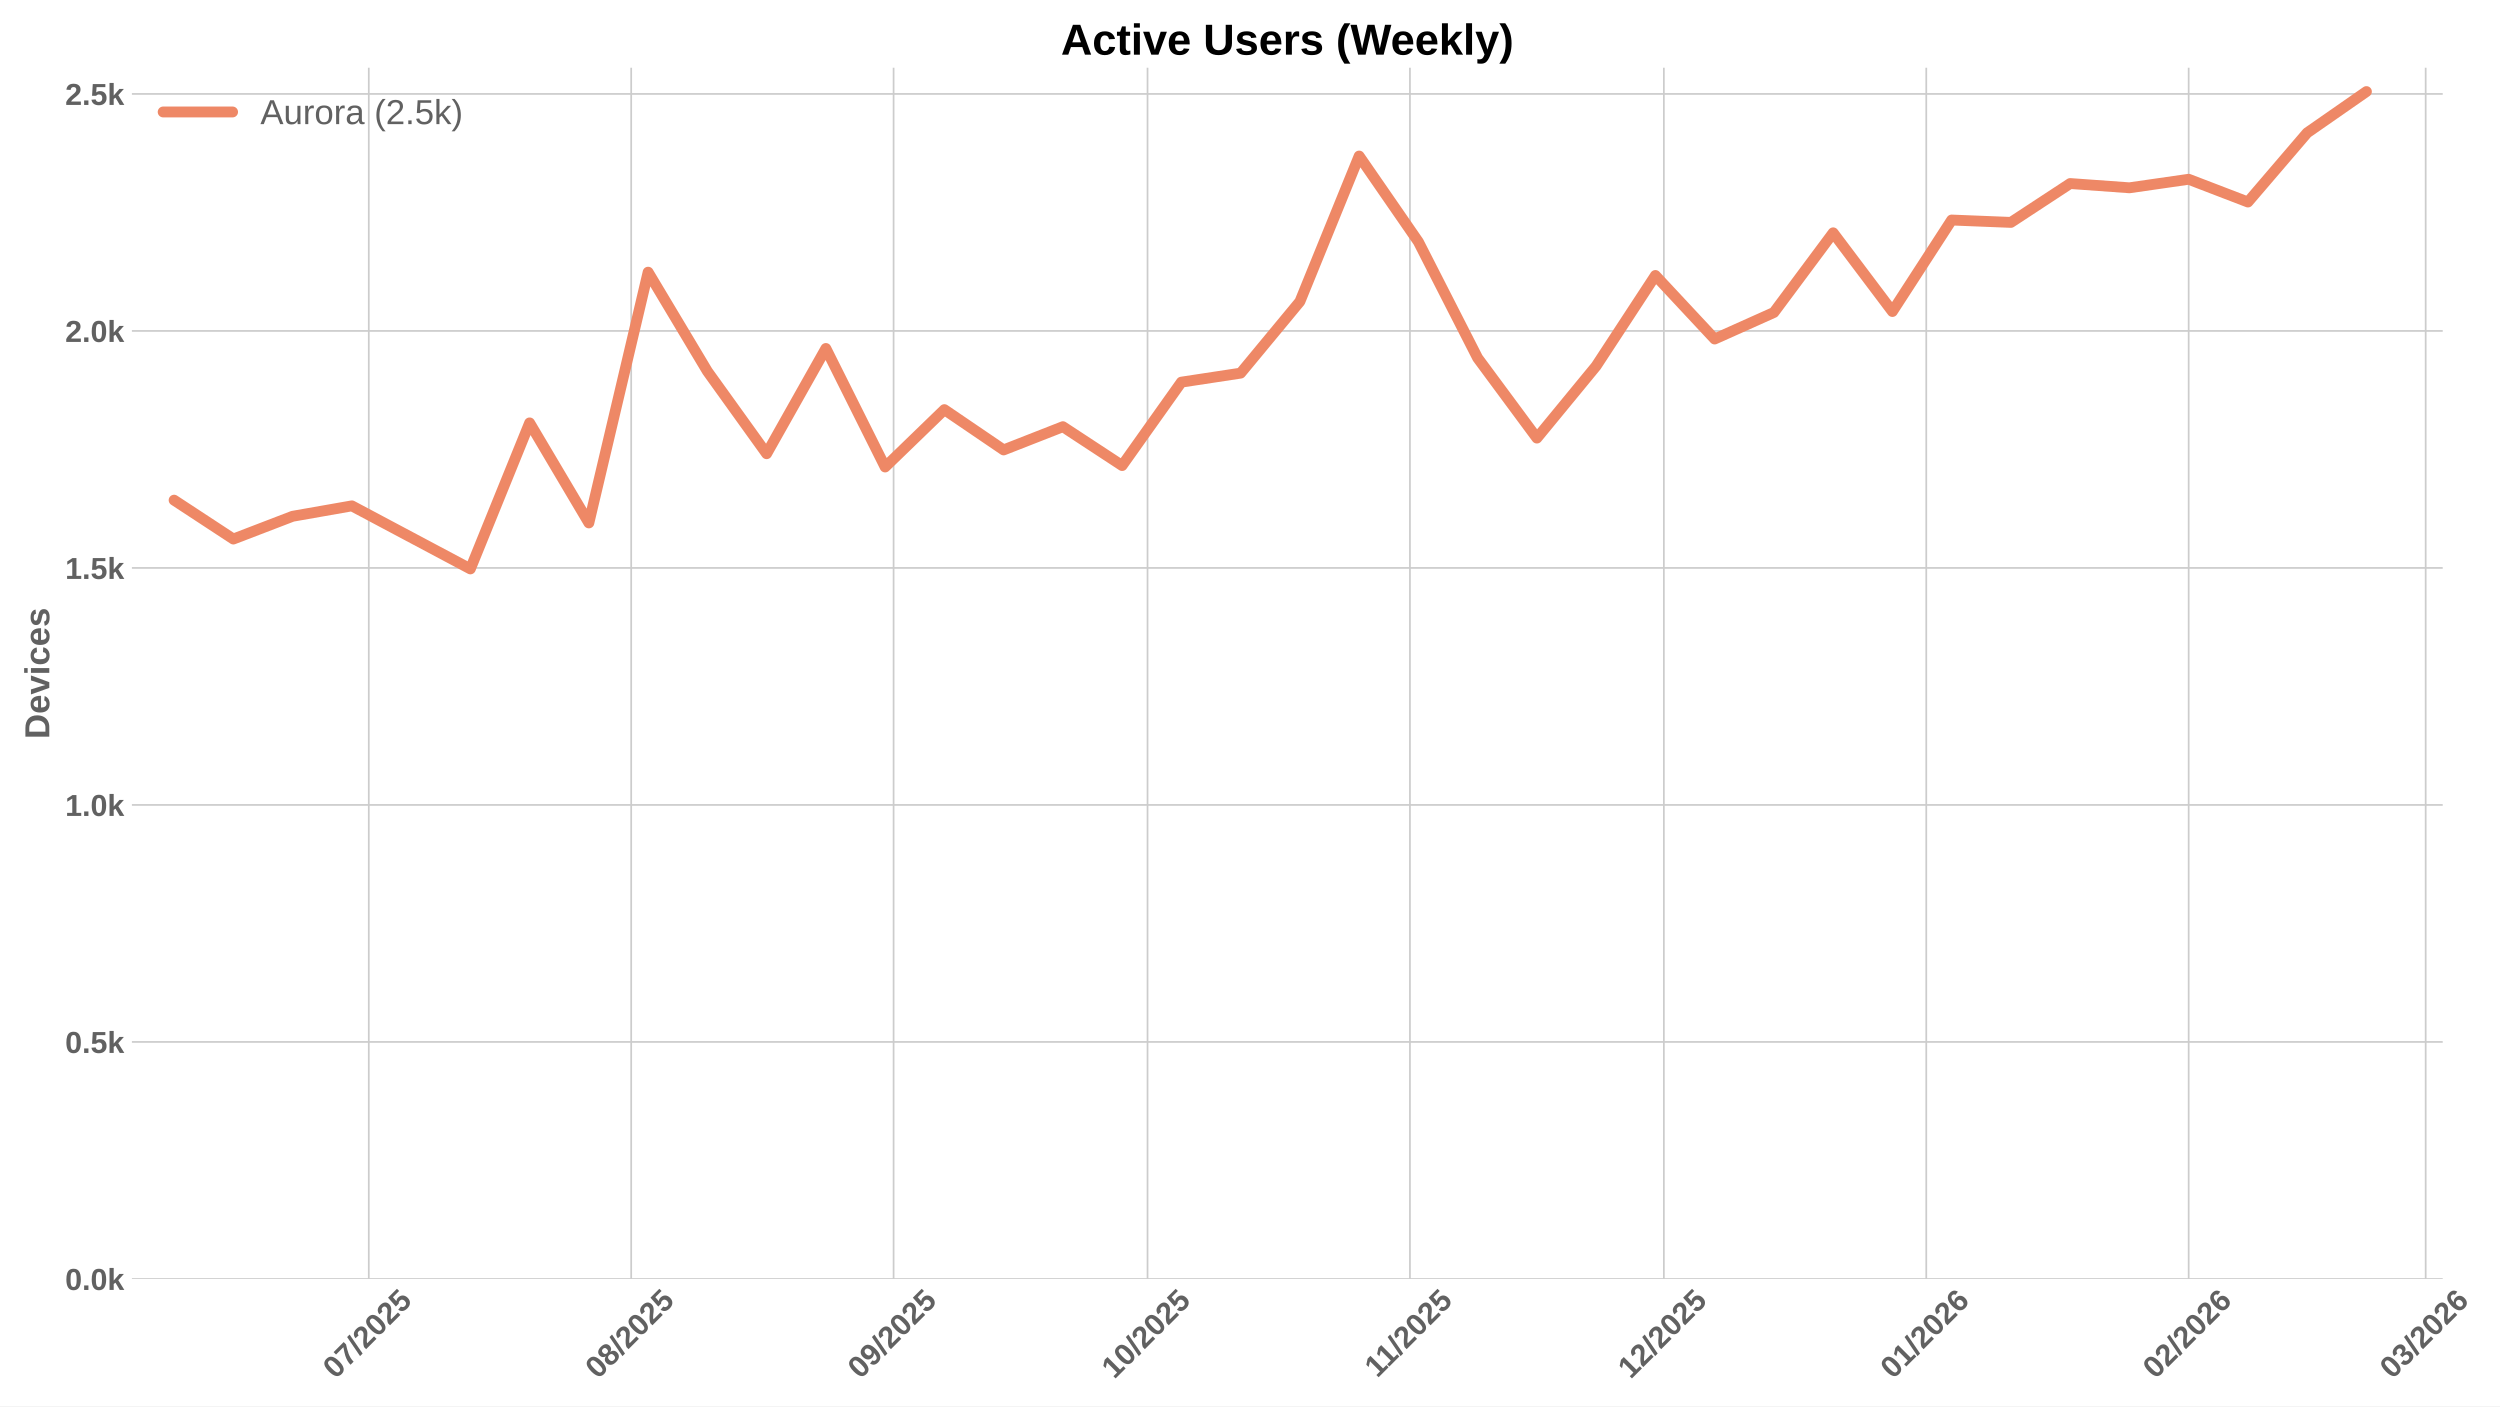
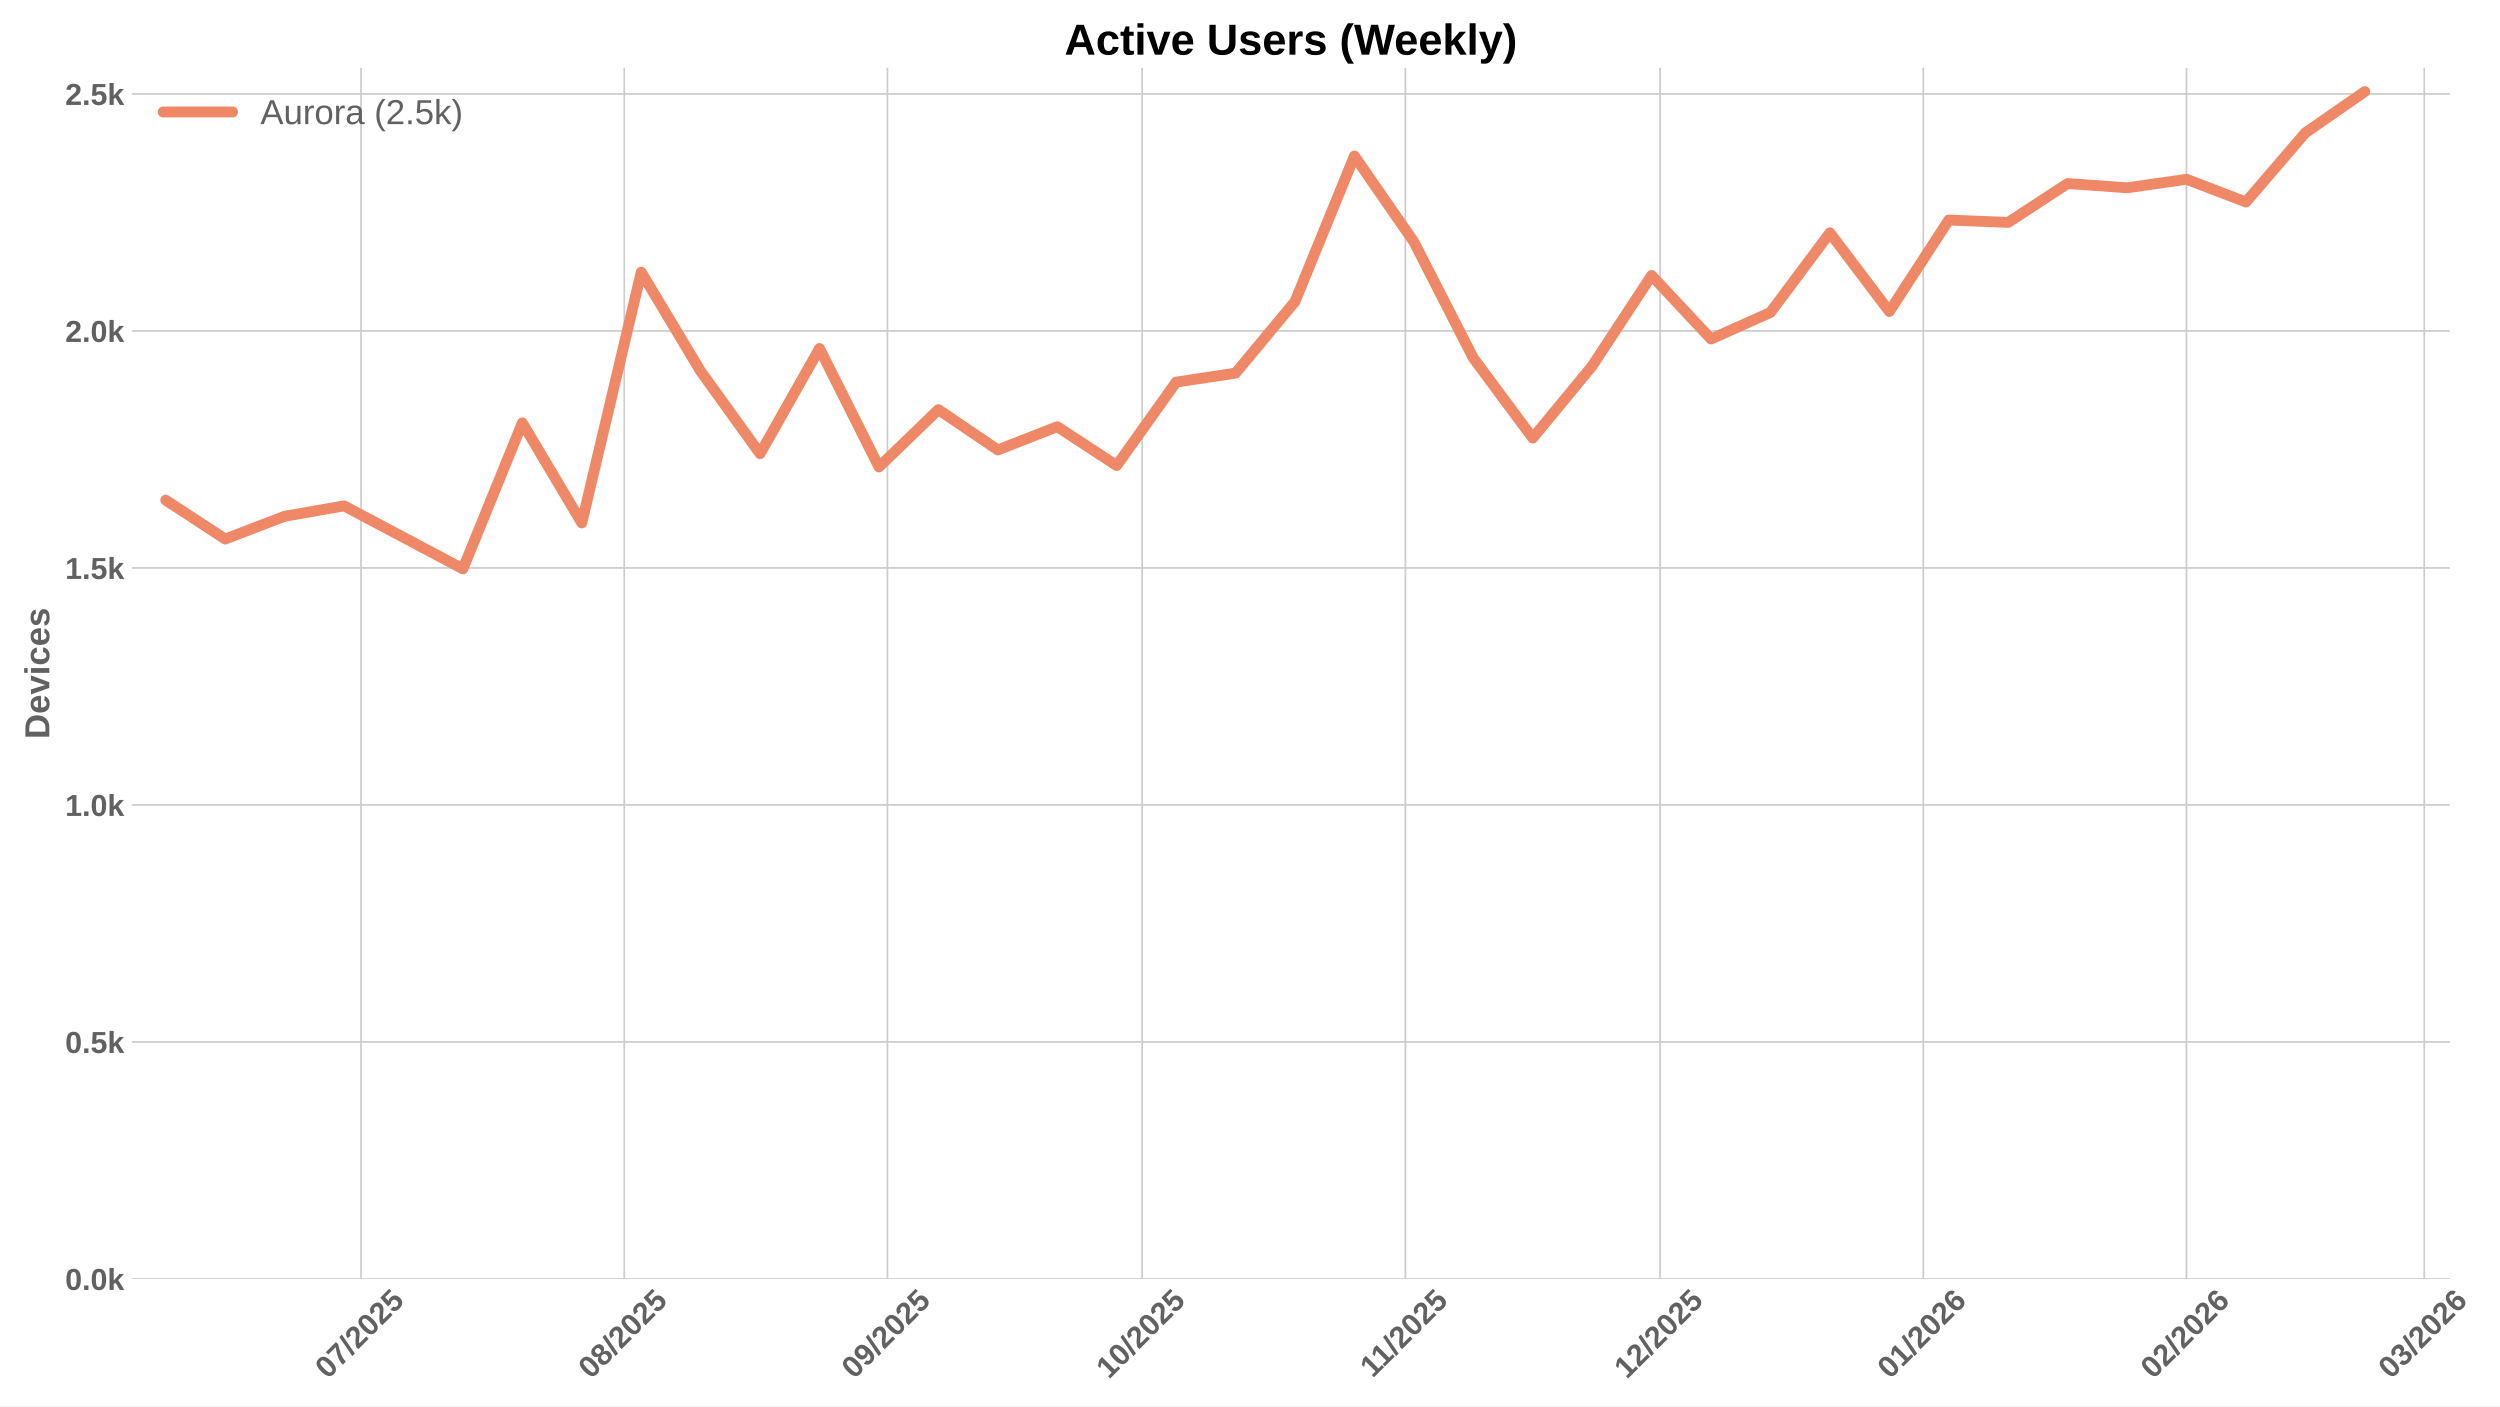
<svg xmlns="http://www.w3.org/2000/svg" xmlns:xlink="http://www.w3.org/1999/xlink" width="1152pt" height="648pt" viewBox="0 0 1152 648" version="1.1">
  <defs>
    <style type="text/css">*{stroke-linejoin: round; stroke-linecap: butt}</style>
  </defs>
  <g id="figure_1">
    <g id="patch_1">
      <path d="M 0 648  L 1152 648  L 1152 0  L 0 0  z " style="fill: #ffffff" />
    </g>
    <g id="axes_1">
      <g id="patch_2">
-         <path d="M 60.78 589.343  L 1125.609 589.343  L 1125.609 31.2  L 60.78 31.2  z " style="fill: #ffffff" />
+         <path d="M 60.78 589.343  L 1128.877 589.343  L 1128.877 31.2  L 60.78 31.2  z " style="fill: #ffffff" />
      </g>
      <g id="matplotlib.axis_1">
        <g id="xtick_1">
          <g id="line2d_1">
-             <path d="M 169.938 589.343  L 169.938 31.2  " clip-path="url(#p15605d258f)" style="fill: none; stroke: #cccccc; stroke-width: 0.8; stroke-linecap: round" />
+             <path d="M 166.363 589.343  L 166.363 31.2  " clip-path="url(#p9f6cf6b488)" style="fill: none; stroke: #cccccc; stroke-width: 0.8; stroke-linecap: round" />
          </g>
          <g id="line2d_2" />
          <g id="text_1">
-             <g style="fill: #616161" transform="translate(154.6073 635.7977) rotate(-45) scale(0.14 -0.14)">
+             <g style="fill: #616161" transform="translate(151.033 635.7977) rotate(-45) scale(0.14 -0.14)">
              <defs>
                <path id="LiberationSans-Bold-30" d="M 3297 2203  Q 3297 1088 2914 512  Q 2531 -63 1766 -63  Q 253 -63 253 2203  Q 253 2994 418 3494  Q 584 3994 915 4231  Q 1247 4469 1791 4469  Q 2572 4469 2934 3903  Q 3297 3338 3297 2203  z M 2416 2203  Q 2416 2813 2356 3150  Q 2297 3488 2165 3634  Q 2034 3781 1784 3781  Q 1519 3781 1383 3632  Q 1247 3484 1189 3148  Q 1131 2813 1131 2203  Q 1131 1600 1192 1261  Q 1253 922 1386 775  Q 1519 628 1772 628  Q 2022 628 2158 783  Q 2294 938 2355 1278  Q 2416 1619 2416 2203  z " transform="scale(0.015625)" />
                <path id="LiberationSans-Bold-37" d="M 3278 3706  Q 2981 3238 2717 2797  Q 2453 2356 2256 1911  Q 2059 1466 1945 995  Q 1831 525 1831 0  L 916 0  Q 916 550 1059 1064  Q 1203 1578 1475 2111  Q 1747 2644 2463 3681  L 275 3681  L 275 4403  L 3278 4403  L 3278 3706  z " transform="scale(0.015625)" />
                <path id="LiberationSans-Bold-2f" d="M 63 -128  L 972 4638  L 1716 4638  L 822 -128  L 63 -128  z " transform="scale(0.015625)" />
                <path id="LiberationSans-Bold-32" d="M 222 0  L 222 609  Q 394 988 711 1347  Q 1028 1706 1509 2097  Q 1972 2472 2158 2715  Q 2344 2959 2344 3194  Q 2344 3769 1766 3769  Q 1484 3769 1336 3617  Q 1188 3466 1144 3163  L 259 3213  Q 334 3825 717 4147  Q 1100 4469 1759 4469  Q 2472 4469 2853 4144  Q 3234 3819 3234 3231  Q 3234 2922 3112 2672  Q 2991 2422 2800 2211  Q 2609 2000 2376 1815  Q 2144 1631 1925 1456  Q 1706 1281 1526 1103  Q 1347 925 1259 722  L 3303 722  L 3303 0  L 222 0  z " transform="scale(0.015625)" />
                <path id="LiberationSans-Bold-35" d="M 3381 1466  Q 3381 766 2945 351  Q 2509 -63 1750 -63  Q 1088 -63 689 235  Q 291 534 197 1100  L 1075 1172  Q 1144 891 1319 762  Q 1494 634 1759 634  Q 2088 634 2283 843  Q 2478 1053 2478 1447  Q 2478 1794 2293 2001  Q 2109 2209 1778 2209  Q 1413 2209 1181 1925  L 325 1925  L 478 4403  L 3125 4403  L 3125 3750  L 1275 3750  L 1203 2638  Q 1522 2919 2000 2919  Q 2628 2919 3004 2528  Q 3381 2138 3381 1466  z " transform="scale(0.015625)" />
              </defs>
              <use xlink:href="#LiberationSans-Bold-30" />
              <use xlink:href="#LiberationSans-Bold-37" transform="translate(55.61523 0)" />
              <use xlink:href="#LiberationSans-Bold-2f" transform="translate(111.2305 0)" />
              <use xlink:href="#LiberationSans-Bold-32" transform="translate(139.0137 0)" />
              <use xlink:href="#LiberationSans-Bold-30" transform="translate(194.6289 0)" />
              <use xlink:href="#LiberationSans-Bold-32" transform="translate(250.2441 0)" />
              <use xlink:href="#LiberationSans-Bold-35" transform="translate(305.8594 0)" />
            </g>
          </g>
        </g>
        <g id="xtick_2">
          <g id="line2d_3">
-             <path d="M 290.852 589.343  L 290.852 31.2  " clip-path="url(#p15605d258f)" style="fill: none; stroke: #cccccc; stroke-width: 0.8; stroke-linecap: round" />
+             <path d="M 287.649 589.343  L 287.649 31.2  " clip-path="url(#p9f6cf6b488)" style="fill: none; stroke: #cccccc; stroke-width: 0.8; stroke-linecap: round" />
          </g>
          <g id="line2d_4" />
          <g id="text_2">
-             <g style="fill: #616161" transform="translate(275.5219 635.7977) rotate(-45) scale(0.14 -0.14)">
+             <g style="fill: #616161" transform="translate(272.3187 635.7977) rotate(-45) scale(0.14 -0.14)">
              <defs>
                <path id="LiberationSans-Bold-38" d="M 3363 1241  Q 3363 622 2953 279  Q 2544 -63 1784 -63  Q 1031 -63 617 278  Q 203 619 203 1234  Q 203 1656 447 1945  Q 691 2234 1100 2303  L 1100 2316  Q 744 2394 525 2669  Q 306 2944 306 3303  Q 306 3844 689 4156  Q 1072 4469 1772 4469  Q 2488 4469 2870 4164  Q 3253 3859 3253 3297  Q 3253 2938 3036 2666  Q 2819 2394 2453 2322  L 2453 2309  Q 2878 2241 3120 1961  Q 3363 1681 3363 1241  z M 2350 3250  Q 2350 3563 2206 3708  Q 2063 3853 1772 3853  Q 1203 3853 1203 3250  Q 1203 2619 1778 2619  Q 2066 2619 2208 2766  Q 2350 2913 2350 3250  z M 2453 1313  Q 2453 2003 1766 2003  Q 1447 2003 1276 1822  Q 1106 1641 1106 1300  Q 1106 913 1275 734  Q 1444 556 1791 556  Q 2131 556 2292 734  Q 2453 913 2453 1313  z " transform="scale(0.015625)" />
              </defs>
              <use xlink:href="#LiberationSans-Bold-30" />
              <use xlink:href="#LiberationSans-Bold-38" transform="translate(55.61523 0)" />
              <use xlink:href="#LiberationSans-Bold-2f" transform="translate(111.2305 0)" />
              <use xlink:href="#LiberationSans-Bold-32" transform="translate(139.0137 0)" />
              <use xlink:href="#LiberationSans-Bold-30" transform="translate(194.6289 0)" />
              <use xlink:href="#LiberationSans-Bold-32" transform="translate(250.2441 0)" />
              <use xlink:href="#LiberationSans-Bold-35" transform="translate(305.8594 0)" />
            </g>
          </g>
        </g>
        <g id="xtick_3">
          <g id="line2d_5">
-             <path d="M 411.767 589.343  L 411.767 31.2  " clip-path="url(#p15605d258f)" style="fill: none; stroke: #cccccc; stroke-width: 0.8; stroke-linecap: round" />
+             <path d="M 408.935 589.343  L 408.935 31.2  " clip-path="url(#p9f6cf6b488)" style="fill: none; stroke: #cccccc; stroke-width: 0.8; stroke-linecap: round" />
          </g>
          <g id="line2d_6" />
          <g id="text_3">
-             <g style="fill: #616161" transform="translate(396.4366 635.7977) rotate(-45) scale(0.14 -0.14)">
+             <g style="fill: #616161" transform="translate(393.6044 635.7977) rotate(-45) scale(0.14 -0.14)">
              <defs>
                <path id="LiberationSans-Bold-39" d="M 3322 2272  Q 3322 1100 2894 518  Q 2466 -63 1678 -63  Q 1097 -63 767 185  Q 438 434 300 972  L 1125 1088  Q 1247 628 1688 628  Q 2056 628 2254 981  Q 2453 1334 2459 2028  Q 2341 1794 2070 1661  Q 1800 1528 1488 1528  Q 906 1528 564 1923  Q 222 2319 222 2994  Q 222 3688 623 4078  Q 1025 4469 1759 4469  Q 2550 4469 2936 3920  Q 3322 3372 3322 2272  z M 2394 2888  Q 2394 3297 2214 3539  Q 2034 3781 1738 3781  Q 1447 3781 1280 3570  Q 1113 3359 1113 2988  Q 1113 2622 1278 2401  Q 1444 2181 1741 2181  Q 2022 2181 2208 2373  Q 2394 2566 2394 2888  z " transform="scale(0.015625)" />
              </defs>
              <use xlink:href="#LiberationSans-Bold-30" />
              <use xlink:href="#LiberationSans-Bold-39" transform="translate(55.61523 0)" />
              <use xlink:href="#LiberationSans-Bold-2f" transform="translate(111.2305 0)" />
              <use xlink:href="#LiberationSans-Bold-32" transform="translate(139.0137 0)" />
              <use xlink:href="#LiberationSans-Bold-30" transform="translate(194.6289 0)" />
              <use xlink:href="#LiberationSans-Bold-32" transform="translate(250.2441 0)" />
              <use xlink:href="#LiberationSans-Bold-35" transform="translate(305.8594 0)" />
            </g>
          </g>
        </g>
        <g id="xtick_4">
          <g id="line2d_7">
-             <path d="M 528.781 589.343  L 528.781 31.2  " clip-path="url(#p15605d258f)" style="fill: none; stroke: #cccccc; stroke-width: 0.8; stroke-linecap: round" />
+             <path d="M 526.308 589.343  L 526.308 31.2  " clip-path="url(#p9f6cf6b488)" style="fill: none; stroke: #cccccc; stroke-width: 0.8; stroke-linecap: round" />
          </g>
          <g id="line2d_8" />
          <g id="text_4">
-             <g style="fill: #616161" transform="translate(513.4507 635.7977) rotate(-45) scale(0.14 -0.14)">
+             <g style="fill: #616161" transform="translate(510.9776 635.7977) rotate(-45) scale(0.14 -0.14)">
              <defs>
                <path id="LiberationSans-Bold-31" d="M 403 0  L 403 653  L 1494 653  L 1494 3656  L 438 2997  L 438 3688  L 1541 4403  L 2372 4403  L 2372 653  L 3381 653  L 3381 0  L 403 0  z " transform="scale(0.015625)" />
              </defs>
              <use xlink:href="#LiberationSans-Bold-31" />
              <use xlink:href="#LiberationSans-Bold-30" transform="translate(55.61523 0)" />
              <use xlink:href="#LiberationSans-Bold-2f" transform="translate(111.2305 0)" />
              <use xlink:href="#LiberationSans-Bold-32" transform="translate(139.0137 0)" />
              <use xlink:href="#LiberationSans-Bold-30" transform="translate(194.6289 0)" />
              <use xlink:href="#LiberationSans-Bold-32" transform="translate(250.2441 0)" />
              <use xlink:href="#LiberationSans-Bold-35" transform="translate(305.8594 0)" />
            </g>
          </g>
        </g>
        <g id="xtick_5">
          <g id="line2d_9">
-             <path d="M 649.696 589.343  L 649.696 31.2  " clip-path="url(#p15605d258f)" style="fill: none; stroke: #cccccc; stroke-width: 0.8; stroke-linecap: round" />
+             <path d="M 647.594 589.343  L 647.594 31.2  " clip-path="url(#p9f6cf6b488)" style="fill: none; stroke: #cccccc; stroke-width: 0.8; stroke-linecap: round" />
          </g>
          <g id="line2d_10" />
          <g id="text_5">
-             <g style="fill: #616161" transform="translate(634.6376 635.2532) rotate(-45) scale(0.14 -0.14)">
+             <g style="fill: #616161" transform="translate(632.5356 635.2532) rotate(-45) scale(0.14 -0.14)">
              <use xlink:href="#LiberationSans-Bold-31" />
              <use xlink:href="#LiberationSans-Bold-31" transform="translate(50.11523 0)" />
              <use xlink:href="#LiberationSans-Bold-2f" transform="translate(105.7305 0)" />
              <use xlink:href="#LiberationSans-Bold-32" transform="translate(133.5137 0)" />
              <use xlink:href="#LiberationSans-Bold-30" transform="translate(189.1289 0)" />
              <use xlink:href="#LiberationSans-Bold-32" transform="translate(244.7441 0)" />
              <use xlink:href="#LiberationSans-Bold-35" transform="translate(300.3594 0)" />
            </g>
          </g>
        </g>
        <g id="xtick_6">
          <g id="line2d_11">
-             <path d="M 766.71 589.343  L 766.71 31.2  " clip-path="url(#p15605d258f)" style="fill: none; stroke: #cccccc; stroke-width: 0.8; stroke-linecap: round" />
+             <path d="M 764.967 589.343  L 764.967 31.2  " clip-path="url(#p9f6cf6b488)" style="fill: none; stroke: #cccccc; stroke-width: 0.8; stroke-linecap: round" />
          </g>
          <g id="line2d_12" />
          <g id="text_6">
-             <g style="fill: #616161" transform="translate(751.3795 635.7977) rotate(-45) scale(0.14 -0.14)">
+             <g style="fill: #616161" transform="translate(749.6366 635.7977) rotate(-45) scale(0.14 -0.14)">
              <use xlink:href="#LiberationSans-Bold-31" />
              <use xlink:href="#LiberationSans-Bold-32" transform="translate(55.61523 0)" />
              <use xlink:href="#LiberationSans-Bold-2f" transform="translate(111.2305 0)" />
              <use xlink:href="#LiberationSans-Bold-32" transform="translate(139.0137 0)" />
              <use xlink:href="#LiberationSans-Bold-30" transform="translate(194.6289 0)" />
              <use xlink:href="#LiberationSans-Bold-32" transform="translate(250.2441 0)" />
              <use xlink:href="#LiberationSans-Bold-35" transform="translate(305.8594 0)" />
            </g>
          </g>
        </g>
        <g id="xtick_7">
          <g id="line2d_13">
-             <path d="M 887.624 589.343  L 887.624 31.2  " clip-path="url(#p15605d258f)" style="fill: none; stroke: #cccccc; stroke-width: 0.8; stroke-linecap: round" />
+             <path d="M 886.253 589.343  L 886.253 31.2  " clip-path="url(#p9f6cf6b488)" style="fill: none; stroke: #cccccc; stroke-width: 0.8; stroke-linecap: round" />
          </g>
          <g id="line2d_14" />
          <g id="text_7">
-             <g style="fill: #616161" transform="translate(872.2942 635.7977) rotate(-45) scale(0.14 -0.14)">
+             <g style="fill: #616161" transform="translate(870.9223 635.7977) rotate(-45) scale(0.14 -0.14)">
              <defs>
                <path id="LiberationSans-Bold-36" d="M 3328 1441  Q 3328 738 2934 337  Q 2541 -63 1847 -63  Q 1069 -63 651 482  Q 234 1028 234 2100  Q 234 3278 657 3873  Q 1081 4469 1869 4469  Q 2428 4469 2751 4222  Q 3075 3975 3209 3456  L 2381 3341  Q 2263 3775 1850 3775  Q 1497 3775 1295 3422  Q 1094 3069 1094 2350  Q 1234 2584 1484 2709  Q 1734 2834 2050 2834  Q 2641 2834 2984 2459  Q 3328 2084 3328 1441  z M 2447 1416  Q 2447 1791 2273 1989  Q 2100 2188 1797 2188  Q 1506 2188 1331 2002  Q 1156 1816 1156 1509  Q 1156 1125 1339 873  Q 1522 622 1819 622  Q 2116 622 2281 833  Q 2447 1044 2447 1416  z " transform="scale(0.015625)" />
              </defs>
              <use xlink:href="#LiberationSans-Bold-30" />
              <use xlink:href="#LiberationSans-Bold-31" transform="translate(55.61523 0)" />
              <use xlink:href="#LiberationSans-Bold-2f" transform="translate(111.2305 0)" />
              <use xlink:href="#LiberationSans-Bold-32" transform="translate(139.0137 0)" />
              <use xlink:href="#LiberationSans-Bold-30" transform="translate(194.6289 0)" />
              <use xlink:href="#LiberationSans-Bold-32" transform="translate(250.2441 0)" />
              <use xlink:href="#LiberationSans-Bold-36" transform="translate(305.8594 0)" />
            </g>
          </g>
        </g>
        <g id="xtick_8">
          <g id="line2d_15">
-             <path d="M 1008.539 589.343  L 1008.539 31.2  " clip-path="url(#p15605d258f)" style="fill: none; stroke: #cccccc; stroke-width: 0.8; stroke-linecap: round" />
+             <path d="M 1007.538 589.343  L 1007.538 31.2  " clip-path="url(#p9f6cf6b488)" style="fill: none; stroke: #cccccc; stroke-width: 0.8; stroke-linecap: round" />
          </g>
          <g id="line2d_16" />
          <g id="text_8">
-             <g style="fill: #616161" transform="translate(993.2088 635.7977) rotate(-45) scale(0.14 -0.14)">
+             <g style="fill: #616161" transform="translate(992.208 635.7977) rotate(-45) scale(0.14 -0.14)">
              <use xlink:href="#LiberationSans-Bold-30" />
              <use xlink:href="#LiberationSans-Bold-32" transform="translate(55.61523 0)" />
              <use xlink:href="#LiberationSans-Bold-2f" transform="translate(111.2305 0)" />
              <use xlink:href="#LiberationSans-Bold-32" transform="translate(139.0137 0)" />
              <use xlink:href="#LiberationSans-Bold-30" transform="translate(194.6289 0)" />
              <use xlink:href="#LiberationSans-Bold-32" transform="translate(250.2441 0)" />
              <use xlink:href="#LiberationSans-Bold-36" transform="translate(305.8594 0)" />
            </g>
          </g>
        </g>
        <g id="xtick_9">
          <g id="line2d_17">
-             <path d="M 1117.752 589.343  L 1117.752 31.2  " clip-path="url(#p15605d258f)" style="fill: none; stroke: #cccccc; stroke-width: 0.8; stroke-linecap: round" />
+             <path d="M 1117.087 589.343  L 1117.087 31.2  " clip-path="url(#p9f6cf6b488)" style="fill: none; stroke: #cccccc; stroke-width: 0.8; stroke-linecap: round" />
          </g>
          <g id="line2d_18" />
          <g id="text_9">
-             <g style="fill: #616161" transform="translate(1102.422 635.7977) rotate(-45) scale(0.14 -0.14)">
+             <g style="fill: #616161" transform="translate(1101.756 635.7977) rotate(-45) scale(0.14 -0.14)">
              <defs>
                <path id="LiberationSans-Bold-33" d="M 3328 1222  Q 3328 603 2922 265  Q 2516 -72 1766 -72  Q 1056 -72 637 254  Q 219 581 147 1197  L 1041 1275  Q 1125 641 1763 641  Q 2078 641 2253 797  Q 2428 953 2428 1275  Q 2428 1569 2215 1725  Q 2003 1881 1584 1881  L 1278 1881  L 1278 2591  L 1566 2591  Q 1944 2591 2134 2745  Q 2325 2900 2325 3188  Q 2325 3459 2173 3614  Q 2022 3769 1731 3769  Q 1459 3769 1292 3619  Q 1125 3469 1100 3194  L 222 3256  Q 291 3825 694 4147  Q 1097 4469 1747 4469  Q 2438 4469 2827 4158  Q 3216 3847 3216 3297  Q 3216 2884 2973 2618  Q 2731 2353 2275 2266  L 2275 2253  Q 2781 2194 3054 1920  Q 3328 1647 3328 1222  z " transform="scale(0.015625)" />
              </defs>
              <use xlink:href="#LiberationSans-Bold-30" />
              <use xlink:href="#LiberationSans-Bold-33" transform="translate(55.61523 0)" />
              <use xlink:href="#LiberationSans-Bold-2f" transform="translate(111.2305 0)" />
              <use xlink:href="#LiberationSans-Bold-32" transform="translate(139.0137 0)" />
              <use xlink:href="#LiberationSans-Bold-30" transform="translate(194.6289 0)" />
              <use xlink:href="#LiberationSans-Bold-32" transform="translate(250.2441 0)" />
              <use xlink:href="#LiberationSans-Bold-36" transform="translate(305.8594 0)" />
            </g>
          </g>
        </g>
      </g>
      <g id="matplotlib.axis_2">
        <g id="ytick_1">
          <g id="line2d_19">
-             <path d="M 60.78 589.343  L 1125.609 589.343  " clip-path="url(#p15605d258f)" style="fill: none; stroke: #cccccc; stroke-width: 0.8; stroke-linecap: round" />
+             <path d="M 60.78 589.343  L 1128.877 589.343  " clip-path="url(#p9f6cf6b488)" style="fill: none; stroke: #cccccc; stroke-width: 0.8; stroke-linecap: round" />
          </g>
          <g id="line2d_20" />
          <g id="text_10">
            <g style="fill: #616161" transform="translate(30.03469 594.416) scale(0.14 -0.14)">
              <defs>
                <path id="LiberationSans-Bold-2e" d="M 434 0  L 434 953  L 1338 953  L 1338 0  L 434 0  z " transform="scale(0.015625)" />
                <path id="LiberationSans-Bold-6b" d="M 2606 0  L 1703 1531  L 1325 1269  L 1325 0  L 447 0  L 447 4638  L 1325 4638  L 1325 1981  L 2531 3381  L 3475 3381  L 2288 2063  L 3566 0  L 2606 0  z " transform="scale(0.015625)" />
              </defs>
              <use xlink:href="#LiberationSans-Bold-30" />
              <use xlink:href="#LiberationSans-Bold-2e" transform="translate(55.61523 0)" />
              <use xlink:href="#LiberationSans-Bold-30" transform="translate(83.39844 0)" />
              <use xlink:href="#LiberationSans-Bold-6b" transform="translate(139.0137 0)" />
            </g>
          </g>
        </g>
        <g id="ytick_2">
          <g id="line2d_21">
-             <path d="M 60.78 480.132  L 1125.609 480.132  " clip-path="url(#p15605d258f)" style="fill: none; stroke: #cccccc; stroke-width: 0.8; stroke-linecap: round" />
+             <path d="M 60.78 480.132  L 1128.877 480.132  " clip-path="url(#p9f6cf6b488)" style="fill: none; stroke: #cccccc; stroke-width: 0.8; stroke-linecap: round" />
          </g>
          <g id="line2d_22" />
          <g id="text_11">
            <g style="fill: #616161" transform="translate(30.03469 485.2053) scale(0.14 -0.14)">
              <use xlink:href="#LiberationSans-Bold-30" />
              <use xlink:href="#LiberationSans-Bold-2e" transform="translate(55.61523 0)" />
              <use xlink:href="#LiberationSans-Bold-35" transform="translate(83.39844 0)" />
              <use xlink:href="#LiberationSans-Bold-6b" transform="translate(139.0137 0)" />
            </g>
          </g>
        </g>
        <g id="ytick_3">
          <g id="line2d_23">
-             <path d="M 60.78 370.922  L 1125.609 370.922  " clip-path="url(#p15605d258f)" style="fill: none; stroke: #cccccc; stroke-width: 0.8; stroke-linecap: round" />
+             <path d="M 60.78 370.922  L 1128.877 370.922  " clip-path="url(#p9f6cf6b488)" style="fill: none; stroke: #cccccc; stroke-width: 0.8; stroke-linecap: round" />
          </g>
          <g id="line2d_24" />
          <g id="text_12">
            <g style="fill: #616161" transform="translate(30.03469 375.9946) scale(0.14 -0.14)">
              <use xlink:href="#LiberationSans-Bold-31" />
              <use xlink:href="#LiberationSans-Bold-2e" transform="translate(55.61523 0)" />
              <use xlink:href="#LiberationSans-Bold-30" transform="translate(83.39844 0)" />
              <use xlink:href="#LiberationSans-Bold-6b" transform="translate(139.0137 0)" />
            </g>
          </g>
        </g>
        <g id="ytick_4">
          <g id="line2d_25">
-             <path d="M 60.78 261.711  L 1125.609 261.711  " clip-path="url(#p15605d258f)" style="fill: none; stroke: #cccccc; stroke-width: 0.8; stroke-linecap: round" />
+             <path d="M 60.78 261.711  L 1128.877 261.711  " clip-path="url(#p9f6cf6b488)" style="fill: none; stroke: #cccccc; stroke-width: 0.8; stroke-linecap: round" />
          </g>
          <g id="line2d_26" />
          <g id="text_13">
            <g style="fill: #616161" transform="translate(30.03469 266.7839) scale(0.14 -0.14)">
              <use xlink:href="#LiberationSans-Bold-31" />
              <use xlink:href="#LiberationSans-Bold-2e" transform="translate(55.61523 0)" />
              <use xlink:href="#LiberationSans-Bold-35" transform="translate(83.39844 0)" />
              <use xlink:href="#LiberationSans-Bold-6b" transform="translate(139.0137 0)" />
            </g>
          </g>
        </g>
        <g id="ytick_5">
          <g id="line2d_27">
-             <path d="M 60.78 152.5  L 1125.609 152.5  " clip-path="url(#p15605d258f)" style="fill: none; stroke: #cccccc; stroke-width: 0.8; stroke-linecap: round" />
+             <path d="M 60.78 152.5  L 1128.877 152.5  " clip-path="url(#p9f6cf6b488)" style="fill: none; stroke: #cccccc; stroke-width: 0.8; stroke-linecap: round" />
          </g>
          <g id="line2d_28" />
          <g id="text_14">
            <g style="fill: #616161" transform="translate(30.03469 157.5732) scale(0.14 -0.14)">
              <use xlink:href="#LiberationSans-Bold-32" />
              <use xlink:href="#LiberationSans-Bold-2e" transform="translate(55.61523 0)" />
              <use xlink:href="#LiberationSans-Bold-30" transform="translate(83.39844 0)" />
              <use xlink:href="#LiberationSans-Bold-6b" transform="translate(139.0137 0)" />
            </g>
          </g>
        </g>
        <g id="ytick_6">
          <g id="line2d_29">
-             <path d="M 60.78 43.29  L 1125.609 43.29  " clip-path="url(#p15605d258f)" style="fill: none; stroke: #cccccc; stroke-width: 0.8; stroke-linecap: round" />
+             <path d="M 60.78 43.29  L 1128.877 43.29  " clip-path="url(#p9f6cf6b488)" style="fill: none; stroke: #cccccc; stroke-width: 0.8; stroke-linecap: round" />
          </g>
          <g id="line2d_30" />
          <g id="text_15">
            <g style="fill: #616161" transform="translate(30.03469 48.36244) scale(0.14 -0.14)">
              <use xlink:href="#LiberationSans-Bold-32" />
              <use xlink:href="#LiberationSans-Bold-2e" transform="translate(55.61523 0)" />
              <use xlink:href="#LiberationSans-Bold-35" transform="translate(83.39844 0)" />
              <use xlink:href="#LiberationSans-Bold-6b" transform="translate(139.0137 0)" />
            </g>
          </g>
        </g>
        <g id="text_16">
          <g style="fill: #616161" transform="translate(22.71469 340.5153) rotate(-90) scale(0.16 -0.16)">
            <defs>
              <path id="LiberationSans-Bold-44" d="M 4353 2234  Q 4353 1553 4086 1045  Q 3819 538 3330 269  Q 2841 0 2209 0  L 428 0  L 428 4403  L 2022 4403  Q 3134 4403 3743 3842  Q 4353 3281 4353 2234  z M 3425 2234  Q 3425 2944 3056 3317  Q 2688 3691 2003 3691  L 1350 3691  L 1350 713  L 2131 713  Q 2725 713 3075 1122  Q 3425 1531 3425 2234  z " transform="scale(0.015625)" />
              <path id="LiberationSans-Bold-65" d="M 1831 -63  Q 1069 -63 659 389  Q 250 841 250 1706  Q 250 2544 665 2994  Q 1081 3444 1844 3444  Q 2572 3444 2956 2961  Q 3341 2478 3341 1547  L 3341 1522  L 1172 1522  Q 1172 1028 1355 776  Q 1538 525 1875 525  Q 2341 525 2463 928  L 3291 856  Q 2931 -63 1831 -63  z M 1831 2891  Q 1522 2891 1355 2675  Q 1188 2459 1178 2072  L 2491 2072  Q 2466 2481 2294 2686  Q 2122 2891 1831 2891  z " transform="scale(0.015625)" />
              <path id="LiberationSans-Bold-76" d="M 2284 0  L 1234 0  L 25 3381  L 953 3381  L 1544 1491  Q 1591 1334 1766 709  Q 1797 838 1894 1159  Q 1991 1481 2613 3381  L 3531 3381  L 2284 0  z " transform="scale(0.015625)" />
              <path id="LiberationSans-Bold-69" d="M 447 3991  L 447 4638  L 1325 4638  L 1325 3991  L 447 3991  z M 447 0  L 447 3381  L 1325 3381  L 1325 0  L 447 0  z " transform="scale(0.015625)" />
              <path id="LiberationSans-Bold-63" d="M 1856 -63  Q 1088 -63 669 395  Q 250 853 250 1672  Q 250 2509 672 2976  Q 1094 3444 1869 3444  Q 2466 3444 2856 3144  Q 3247 2844 3347 2316  L 2463 2272  Q 2425 2531 2275 2686  Q 2125 2841 1850 2841  Q 1172 2841 1172 1706  Q 1172 538 1863 538  Q 2113 538 2281 695  Q 2450 853 2491 1166  L 3372 1125  Q 3325 778 3123 506  Q 2922 234 2594 85  Q 2266 -63 1856 -63  z " transform="scale(0.015625)" />
              <path id="LiberationSans-Bold-73" d="M 3297 988  Q 3297 497 2895 217  Q 2494 -63 1784 -63  Q 1088 -63 717 157  Q 347 378 225 844  L 997 959  Q 1063 719 1223 619  Q 1384 519 1784 519  Q 2153 519 2322 612  Q 2491 706 2491 906  Q 2491 1069 2355 1164  Q 2219 1259 1894 1325  Q 1150 1472 890 1598  Q 631 1725 495 1926  Q 359 2128 359 2422  Q 359 2906 732 3176  Q 1106 3447 1791 3447  Q 2394 3447 2761 3212  Q 3128 2978 3219 2534  L 2441 2453  Q 2403 2659 2256 2761  Q 2109 2863 1791 2863  Q 1478 2863 1322 2783  Q 1166 2703 1166 2516  Q 1166 2369 1286 2283  Q 1406 2197 1691 2141  Q 2088 2059 2395 1973  Q 2703 1888 2889 1769  Q 3075 1650 3186 1464  Q 3297 1278 3297 988  z " transform="scale(0.015625)" />
            </defs>
            <use xlink:href="#LiberationSans-Bold-44" />
            <use xlink:href="#LiberationSans-Bold-65" transform="translate(72.2168 0)" />
            <use xlink:href="#LiberationSans-Bold-76" transform="translate(127.832 0)" />
            <use xlink:href="#LiberationSans-Bold-69" transform="translate(183.4473 0)" />
            <use xlink:href="#LiberationSans-Bold-63" transform="translate(211.2305 0)" />
            <use xlink:href="#LiberationSans-Bold-65" transform="translate(266.8457 0)" />
            <use xlink:href="#LiberationSans-Bold-73" transform="translate(322.4609 0)" />
          </g>
        </g>
      </g>
      <g id="line2d_31">
-         <path d="M 80.227 230.477  L 107.53 248.387  L 134.833 237.903  L 162.137 233.098  L 216.743 262.148  L 244.047 194.874  L 271.35 240.961  L 298.653 125.416  L 325.956 171.066  L 353.26 209.071  L 380.563 160.582  L 407.866 215.187  L 435.17 188.758  L 462.473 207.324  L 489.776 196.621  L 517.08 214.532  L 544.383 176.09  L 571.686 171.94  L 598.99 138.958  L 626.293 71.903  L 653.596 111.437  L 680.899 164.95  L 708.203 201.864  L 735.506 168.664  L 762.809 126.945  L 790.113 156.214  L 817.416 143.982  L 844.719 107.287  L 872.023 143.545  L 899.326 101.39  L 926.629 102.482  L 953.932 84.571  L 981.236 86.537  L 1008.539 82.605  L 1035.842 93.09  L 1063.146 61.2  L 1090.449 42.198  " clip-path="url(#p15605d258f)" style="fill: none; stroke: #ee8866; stroke-width: 5; stroke-linecap: round" />
+         <path d="M 76.377 230.477  L 103.764 248.387  L 131.151 237.903  L 158.538 233.098  L 213.313 262.148  L 240.7 194.874  L 268.087 240.961  L 295.474 125.416  L 322.861 171.066  L 350.248 209.071  L 377.635 160.582  L 405.022 215.187  L 432.409 188.758  L 459.796 207.324  L 487.184 196.621  L 514.571 214.532  L 541.958 176.09  L 569.345 171.94  L 596.732 138.958  L 624.119 71.903  L 651.506 111.437  L 678.893 164.95  L 706.28 201.864  L 733.667 168.664  L 761.054 126.945  L 788.442 156.214  L 815.829 143.982  L 843.216 107.287  L 870.603 143.545  L 897.99 101.39  L 925.377 102.482  L 952.764 84.571  L 980.151 86.537  L 1007.538 82.605  L 1034.925 93.09  L 1062.312 61.2  L 1089.7 42.198  " clip-path="url(#p9f6cf6b488)" style="fill: none; stroke: #ee8866; stroke-width: 5; stroke-linecap: round" />
      </g>
      <g id="patch_3">
        <path d="M 60.78 589.343  L 60.78 31.2  " style="fill: none" />
      </g>
      <g id="patch_4">
-         <path d="M 1125.609 589.343  L 1125.609 31.2  " style="fill: none" />
+         <path d="M 1128.877 589.343  L 1128.877 31.2  " style="fill: none" />
      </g>
      <g id="patch_5">
-         <path d="M 60.78 589.343  L 1125.609 589.343  " style="fill: none" />
+         <path d="M 60.78 589.343  L 1128.877 589.343  " style="fill: none" />
      </g>
      <g id="patch_6">
-         <path d="M 60.78 31.2  L 1125.609 31.2  " style="fill: none" />
+         <path d="M 60.78 31.2  L 1128.877 31.2  " style="fill: none" />
      </g>
      <g id="text_17">
-         <g transform="translate(488.8835 25.2) scale(0.2 -0.2)">
+         <g transform="translate(490.5174 25.2) scale(0.2 -0.2)">
          <defs>
            <path id="LiberationSans-Bold-41" d="M 3541 0  L 3150 1125  L 1472 1125  L 1081 0  L 159 0  L 1766 4403  L 2853 4403  L 4453 0  L 3541 0  z M 2309 3725  L 2291 3656  Q 2259 3544 2215 3400  Q 2172 3256 1678 1819  L 2944 1819  L 2509 3084  L 2375 3509  L 2309 3725  z " transform="scale(0.015625)" />
            <path id="LiberationSans-Bold-74" d="M 1313 -56  Q 925 -56 715 155  Q 506 366 506 794  L 506 2788  L 78 2788  L 78 3381  L 550 3381  L 825 4175  L 1375 4175  L 1375 3381  L 2016 3381  L 2016 2788  L 1375 2788  L 1375 1031  Q 1375 784 1469 667  Q 1563 550 1759 550  Q 1863 550 2053 594  L 2053 50  Q 1728 -56 1313 -56  z " transform="scale(0.015625)" />
            <path id="LiberationSans-Bold-20" transform="scale(0.015625)" />
            <path id="LiberationSans-Bold-55" d="M 2259 -63  Q 1350 -63 867 381  Q 384 825 384 1650  L 384 4403  L 1306 4403  L 1306 1722  Q 1306 1200 1554 929  Q 1803 659 2284 659  Q 2778 659 3043 942  Q 3309 1225 3309 1753  L 3309 4403  L 4231 4403  L 4231 1697  Q 4231 859 3714 398  Q 3197 -63 2259 -63  z " transform="scale(0.015625)" />
            <path id="LiberationSans-Bold-72" d="M 447 0  L 447 2588  Q 447 2866 439 3052  Q 431 3238 422 3381  L 1259 3381  Q 1269 3325 1284 3039  Q 1300 2753 1300 2659  L 1313 2659  Q 1441 3016 1541 3161  Q 1641 3306 1778 3376  Q 1916 3447 2122 3447  Q 2291 3447 2394 3400  L 2394 2666  Q 2181 2713 2019 2713  Q 1691 2713 1508 2447  Q 1325 2181 1325 1659  L 1325 0  L 447 0  z " transform="scale(0.015625)" />
            <path id="LiberationSans-Bold-28" d="M 1247 -1328  Q 756 -622 537 81  Q 319 784 319 1659  Q 319 2531 537 3232  Q 756 3934 1247 4638  L 2125 4638  Q 1631 3925 1407 3219  Q 1184 2513 1184 1656  Q 1184 803 1406 101  Q 1628 -600 2125 -1328  L 1247 -1328  z " transform="scale(0.015625)" />
            <path id="LiberationSans-Bold-57" d="M 4897 0  L 3803 0  L 3206 2547  Q 3097 2997 3022 3488  Q 2947 3078 2900 2864  Q 2853 2650 2234 0  L 1141 0  L 6 4403  L 941 4403  L 1578 1559  L 1722 872  Q 1809 1306 1892 1701  Q 1975 2097 2516 4403  L 3547 4403  L 4103 2059  Q 4169 1797 4325 872  L 4403 1234  L 4569 1953  L 5100 4403  L 6034 4403  L 4897 0  z " transform="scale(0.015625)" />
            <path id="LiberationSans-Bold-6c" d="M 447 0  L 447 4638  L 1325 4638  L 1325 0  L 447 0  z " transform="scale(0.015625)" />
            <path id="LiberationSans-Bold-79" d="M 884 -1328  Q 569 -1328 331 -1288  L 331 -663  Q 497 -688 634 -688  Q 822 -688 945 -628  Q 1069 -569 1167 -431  Q 1266 -294 1388 34  L 50 3381  L 978 3381  L 1509 1797  Q 1634 1456 1825 753  L 1903 1050  L 2106 1784  L 2606 3381  L 3525 3381  L 2188 -178  Q 1919 -828 1630 -1078  Q 1341 -1328 884 -1328  z " transform="scale(0.015625)" />
            <path id="LiberationSans-Bold-29" d="M 6 -1328  Q 506 -597 726 101  Q 947 800 947 1656  Q 947 2516 722 3223  Q 497 3931 6 4638  L 884 4638  Q 1378 3928 1595 3225  Q 1813 2522 1813 1659  Q 1813 791 1595 87  Q 1378 -616 884 -1328  L 6 -1328  z " transform="scale(0.015625)" />
          </defs>
          <use xlink:href="#LiberationSans-Bold-41" />
          <use xlink:href="#LiberationSans-Bold-63" transform="translate(72.2168 0)" />
          <use xlink:href="#LiberationSans-Bold-74" transform="translate(127.832 0)" />
          <use xlink:href="#LiberationSans-Bold-69" transform="translate(161.1328 0)" />
          <use xlink:href="#LiberationSans-Bold-76" transform="translate(188.916 0)" />
          <use xlink:href="#LiberationSans-Bold-65" transform="translate(244.5312 0)" />
          <use xlink:href="#LiberationSans-Bold-20" transform="translate(300.1465 0)" />
          <use xlink:href="#LiberationSans-Bold-55" transform="translate(327.9297 0)" />
          <use xlink:href="#LiberationSans-Bold-73" transform="translate(400.1465 0)" />
          <use xlink:href="#LiberationSans-Bold-65" transform="translate(455.7617 0)" />
          <use xlink:href="#LiberationSans-Bold-72" transform="translate(511.377 0)" />
          <use xlink:href="#LiberationSans-Bold-73" transform="translate(550.293 0)" />
          <use xlink:href="#LiberationSans-Bold-20" transform="translate(605.9082 0)" />
          <use xlink:href="#LiberationSans-Bold-28" transform="translate(633.6914 0)" />
          <use xlink:href="#LiberationSans-Bold-57" transform="translate(666.9922 0)" />
          <use xlink:href="#LiberationSans-Bold-65" transform="translate(759.627 0)" />
          <use xlink:href="#LiberationSans-Bold-65" transform="translate(815.2422 0)" />
          <use xlink:href="#LiberationSans-Bold-6b" transform="translate(870.8574 0)" />
          <use xlink:href="#LiberationSans-Bold-6c" transform="translate(926.4727 0)" />
          <use xlink:href="#LiberationSans-Bold-79" transform="translate(954.2559 0)" />
          <use xlink:href="#LiberationSans-Bold-29" transform="translate(1009.871 0)" />
        </g>
      </g>
      <g id="legend_1">
        <g id="line2d_32">
          <path d="M 75.18 51.595  L 91.18 51.595  L 107.18 51.595  " style="fill: none; stroke: #ee8866; stroke-width: 5; stroke-linecap: round" />
        </g>
        <g id="text_18">
          <g style="fill: #616161" transform="translate(119.98 57.195) scale(0.16 -0.16)">
            <defs>
              <path id="LiberationSans-41" d="M 3647 0  L 3144 1288  L 1138 1288  L 631 0  L 13 0  L 1809 4403  L 2488 4403  L 4256 0  L 3647 0  z M 2141 3953  L 2113 3866  Q 2034 3606 1881 3200  L 1319 1753  L 2966 1753  L 2400 3206  Q 2313 3422 2225 3694  L 2141 3953  z " transform="scale(0.015625)" />
              <path id="LiberationSans-75" d="M 981 3381  L 981 1238  Q 981 903 1047 718  Q 1113 534 1256 453  Q 1400 372 1678 372  Q 2084 372 2318 650  Q 2553 928 2553 1422  L 2553 3381  L 3116 3381  L 3116 722  Q 3116 131 3134 0  L 2603 0  Q 2600 16 2597 84  Q 2594 153 2589 242  Q 2584 331 2578 578  L 2569 578  Q 2375 228 2120 82  Q 1866 -63 1488 -63  Q 931 -63 673 214  Q 416 491 416 1128  L 416 3381  L 981 3381  z " transform="scale(0.015625)" />
              <path id="LiberationSans-72" d="M 444 0  L 444 2594  Q 444 2950 425 3381  L 956 3381  Q 981 2806 981 2691  L 994 2691  Q 1128 3125 1303 3284  Q 1478 3444 1797 3444  Q 1909 3444 2025 3413  L 2025 2897  Q 1913 2928 1725 2928  Q 1375 2928 1190 2626  Q 1006 2325 1006 1763  L 1006 0  L 444 0  z " transform="scale(0.015625)" />
              <path id="LiberationSans-6f" d="M 3291 1694  Q 3291 806 2900 371  Q 2509 -63 1766 -63  Q 1025 -63 647 389  Q 269 841 269 1694  Q 269 3444 1784 3444  Q 2559 3444 2925 3017  Q 3291 2591 3291 1694  z M 2700 1694  Q 2700 2394 2492 2711  Q 2284 3028 1794 3028  Q 1300 3028 1079 2704  Q 859 2381 859 1694  Q 859 1025 1076 689  Q 1294 353 1759 353  Q 2266 353 2483 678  Q 2700 1003 2700 1694  z " transform="scale(0.015625)" />
              <path id="LiberationSans-61" d="M 1294 -63  Q 784 -63 528 206  Q 272 475 272 944  Q 272 1469 617 1750  Q 963 2031 1731 2050  L 2491 2063  L 2491 2247  Q 2491 2659 2316 2837  Q 2141 3016 1766 3016  Q 1388 3016 1216 2887  Q 1044 2759 1009 2478  L 422 2531  Q 566 3444 1778 3444  Q 2416 3444 2737 3151  Q 3059 2859 3059 2306  L 3059 850  Q 3059 600 3125 473  Q 3191 347 3375 347  Q 3456 347 3559 369  L 3559 19  Q 3347 -31 3125 -31  Q 2813 -31 2670 133  Q 2528 297 2509 647  L 2491 647  Q 2275 259 1989 98  Q 1703 -63 1294 -63  z M 1422 359  Q 1731 359 1972 500  Q 2213 641 2352 886  Q 2491 1131 2491 1391  L 2491 1669  L 1875 1656  Q 1478 1650 1273 1575  Q 1069 1500 959 1344  Q 850 1188 850 934  Q 850 659 998 509  Q 1147 359 1422 359  z " transform="scale(0.015625)" />
              <path id="LiberationSans-20" transform="scale(0.015625)" />
              <path id="LiberationSans-28" d="M 397 1663  Q 397 2566 680 3284  Q 963 4003 1550 4638  L 2094 4638  Q 1509 3988 1236 3256  Q 963 2525 963 1656  Q 963 791 1233 62  Q 1503 -666 2094 -1325  L 1550 -1325  Q 959 -688 678 32  Q 397 753 397 1650  L 397 1663  z " transform="scale(0.015625)" />
              <path id="LiberationSans-32" d="M 322 0  L 322 397  Q 481 763 711 1042  Q 941 1322 1194 1548  Q 1447 1775 1695 1969  Q 1944 2163 2144 2356  Q 2344 2550 2467 2762  Q 2591 2975 2591 3244  Q 2591 3606 2378 3806  Q 2166 4006 1788 4006  Q 1428 4006 1195 3811  Q 963 3616 922 3263  L 347 3316  Q 409 3844 795 4156  Q 1181 4469 1788 4469  Q 2453 4469 2811 4155  Q 3169 3841 3169 3263  Q 3169 3006 3051 2753  Q 2934 2500 2703 2247  Q 2472 1994 1819 1463  Q 1459 1169 1246 933  Q 1034 697 941 478  L 3238 478  L 3238 0  L 322 0  z " transform="scale(0.015625)" />
              <path id="LiberationSans-2e" d="M 584 0  L 584 684  L 1194 684  L 1194 0  L 584 0  z " transform="scale(0.015625)" />
              <path id="LiberationSans-35" d="M 3291 1434  Q 3291 738 2877 337  Q 2463 -63 1728 -63  Q 1113 -63 734 206  Q 356 475 256 984  L 825 1050  Q 1003 397 1741 397  Q 2194 397 2450 670  Q 2706 944 2706 1422  Q 2706 1838 2448 2094  Q 2191 2350 1753 2350  Q 1525 2350 1328 2278  Q 1131 2206 934 2034  L 384 2034  L 531 4403  L 3034 4403  L 3034 3925  L 1044 3925  L 959 2528  Q 1325 2809 1869 2809  Q 2519 2809 2905 2428  Q 3291 2047 3291 1434  z " transform="scale(0.015625)" />
              <path id="LiberationSans-6b" d="M 2550 0  L 1406 1544  L 994 1203  L 994 0  L 431 0  L 431 4638  L 994 4638  L 994 1741  L 2478 3381  L 3138 3381  L 1766 1928  L 3209 0  L 2550 0  z " transform="scale(0.015625)" />
              <path id="LiberationSans-29" d="M 1734 1650  Q 1734 747 1451 28  Q 1169 -691 581 -1325  L 38 -1325  Q 625 -669 897 57  Q 1169 784 1169 1656  Q 1169 2528 895 3256  Q 622 3984 38 4638  L 581 4638  Q 1172 4000 1453 3279  Q 1734 2559 1734 1663  L 1734 1650  z " transform="scale(0.015625)" />
            </defs>
            <use xlink:href="#LiberationSans-41" />
            <use xlink:href="#LiberationSans-75" transform="translate(66.69922 0)" />
            <use xlink:href="#LiberationSans-72" transform="translate(122.3145 0)" />
            <use xlink:href="#LiberationSans-6f" transform="translate(155.6152 0)" />
            <use xlink:href="#LiberationSans-72" transform="translate(211.2305 0)" />
            <use xlink:href="#LiberationSans-61" transform="translate(244.5312 0)" />
            <use xlink:href="#LiberationSans-20" transform="translate(300.1465 0)" />
            <use xlink:href="#LiberationSans-28" transform="translate(327.9297 0)" />
            <use xlink:href="#LiberationSans-32" transform="translate(361.2305 0)" />
            <use xlink:href="#LiberationSans-2e" transform="translate(416.8457 0)" />
            <use xlink:href="#LiberationSans-35" transform="translate(444.6289 0)" />
            <use xlink:href="#LiberationSans-6b" transform="translate(500.2441 0)" />
            <use xlink:href="#LiberationSans-29" transform="translate(550.2441 0)" />
          </g>
        </g>
      </g>
    </g>
  </g>
  <defs>
-     <clipPath id="p15605d258f">
-       <rect x="60.78" y="31.2" width="1064.829" height="558.143" />
+     <clipPath id="p9f6cf6b488">
+       <rect x="60.78" y="31.2" width="1068.097" height="558.143" />
    </clipPath>
  </defs>
</svg>
